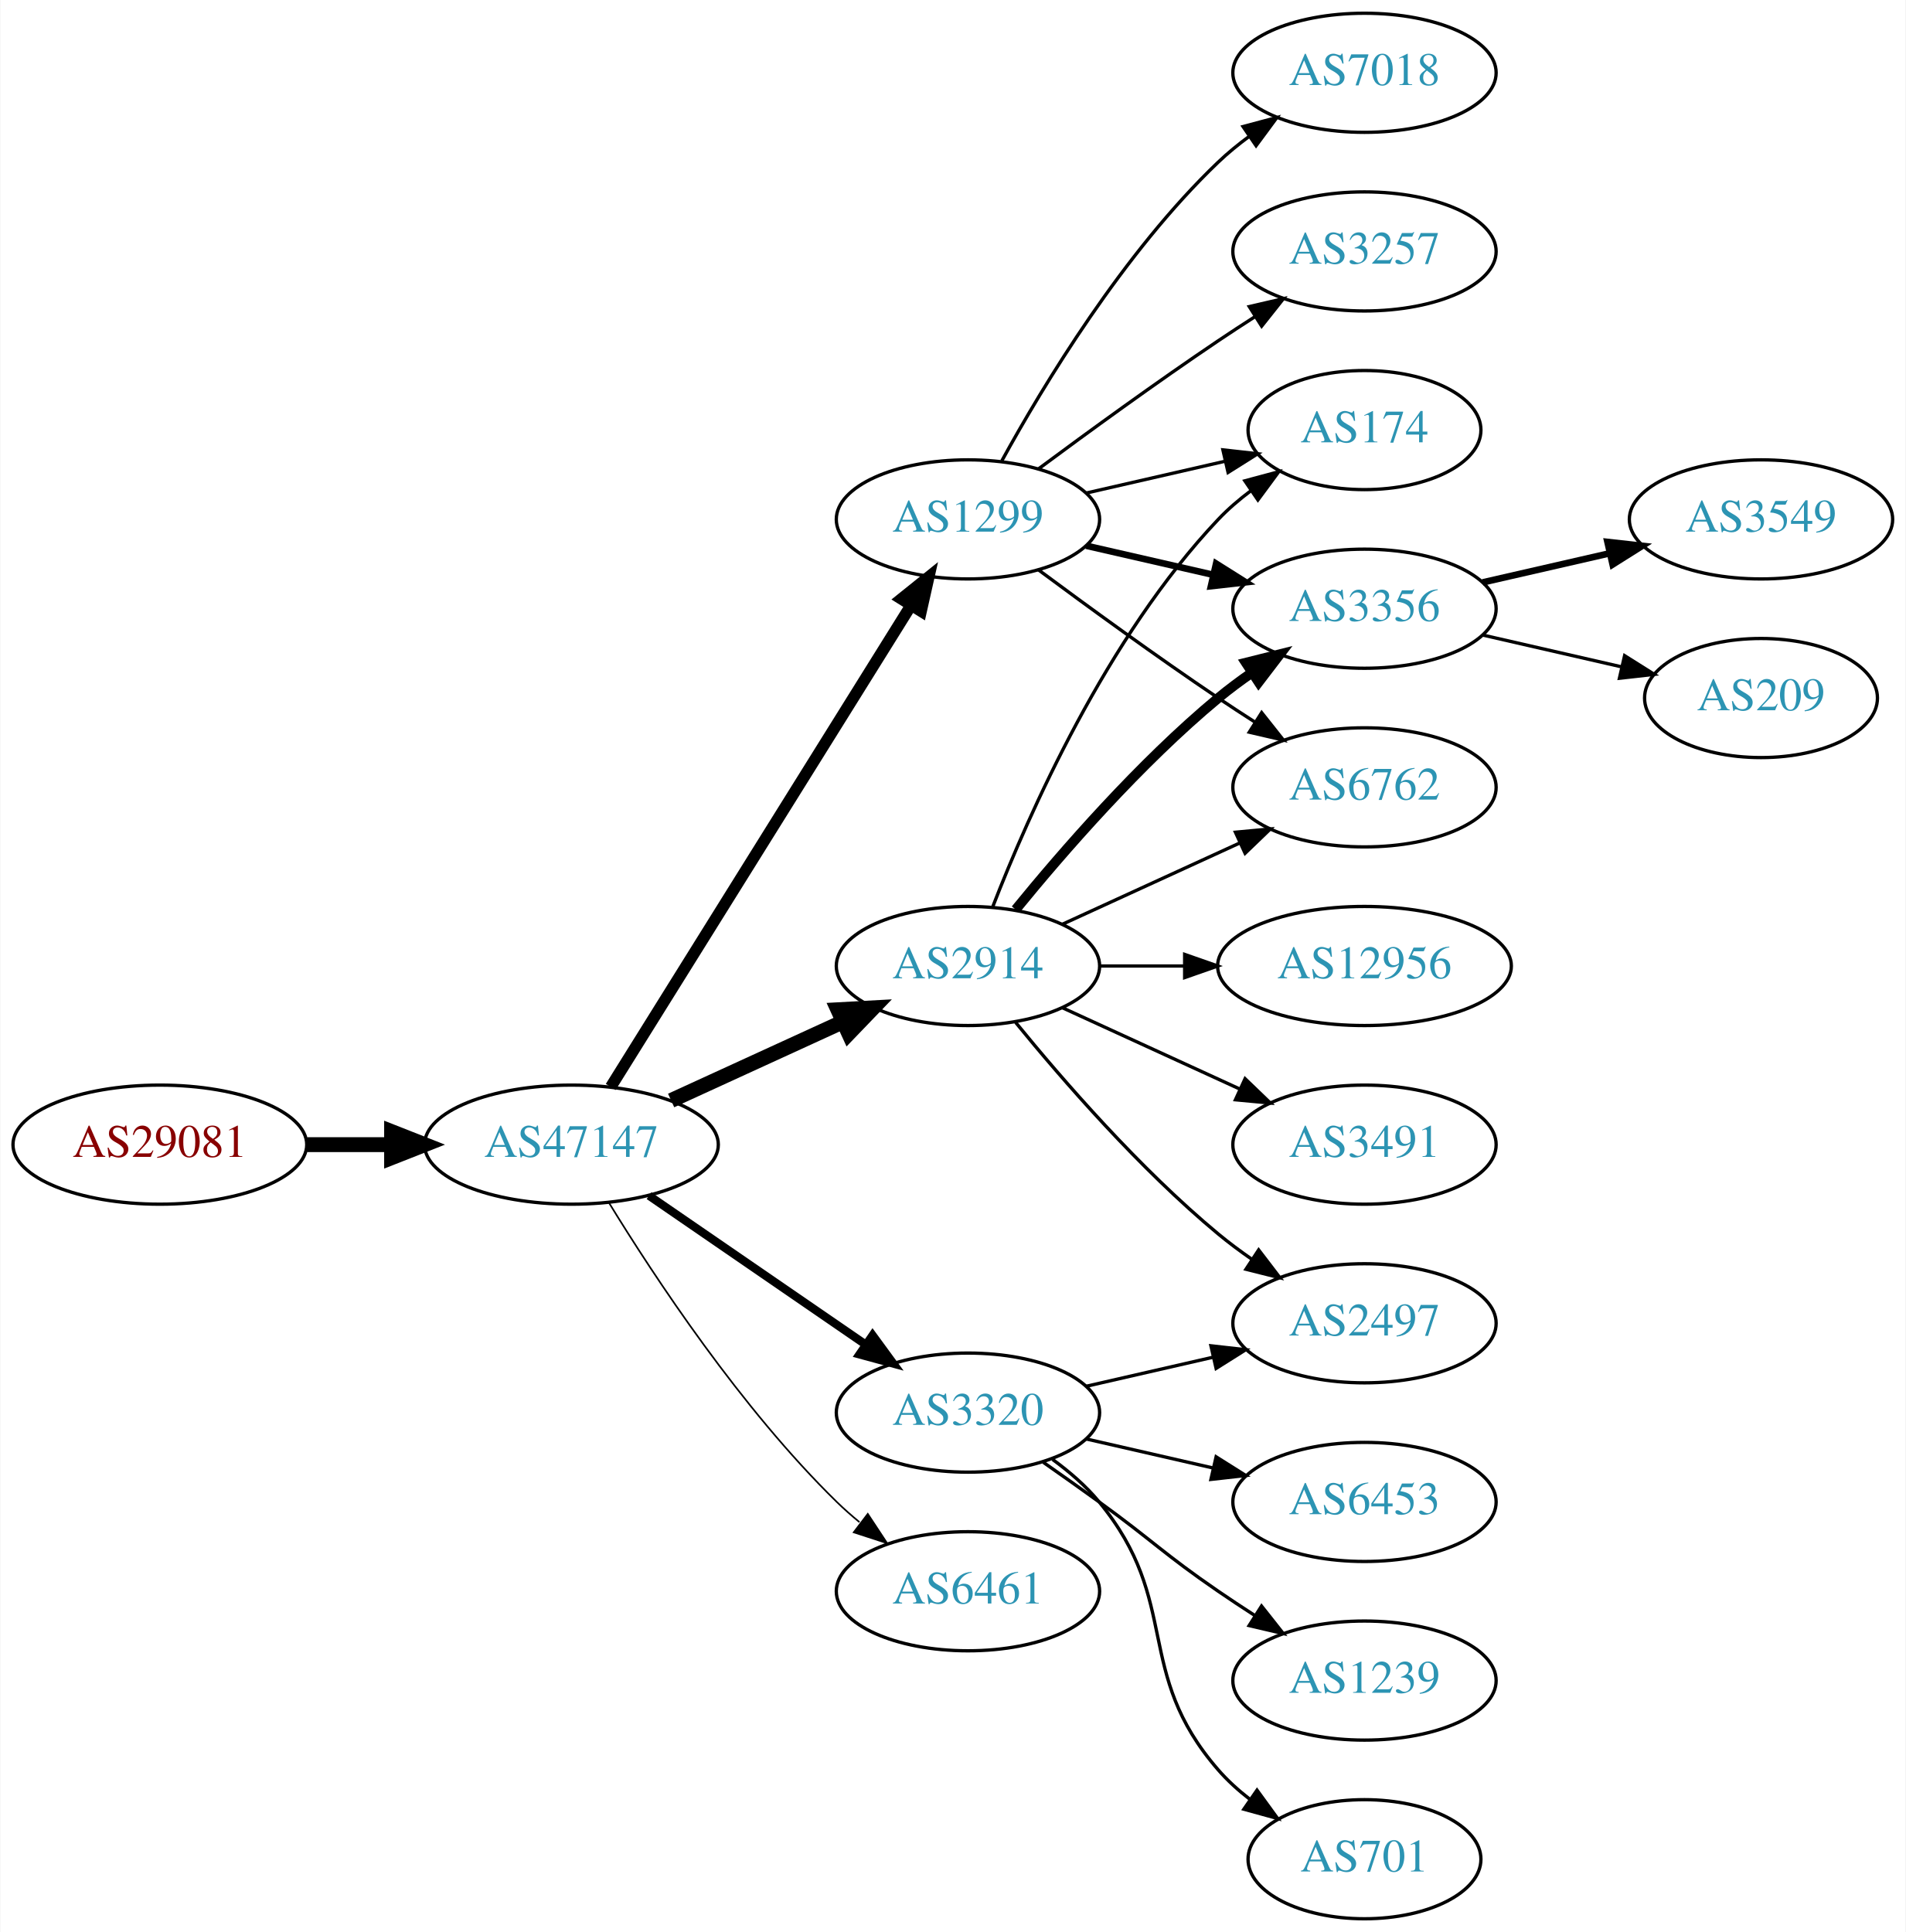
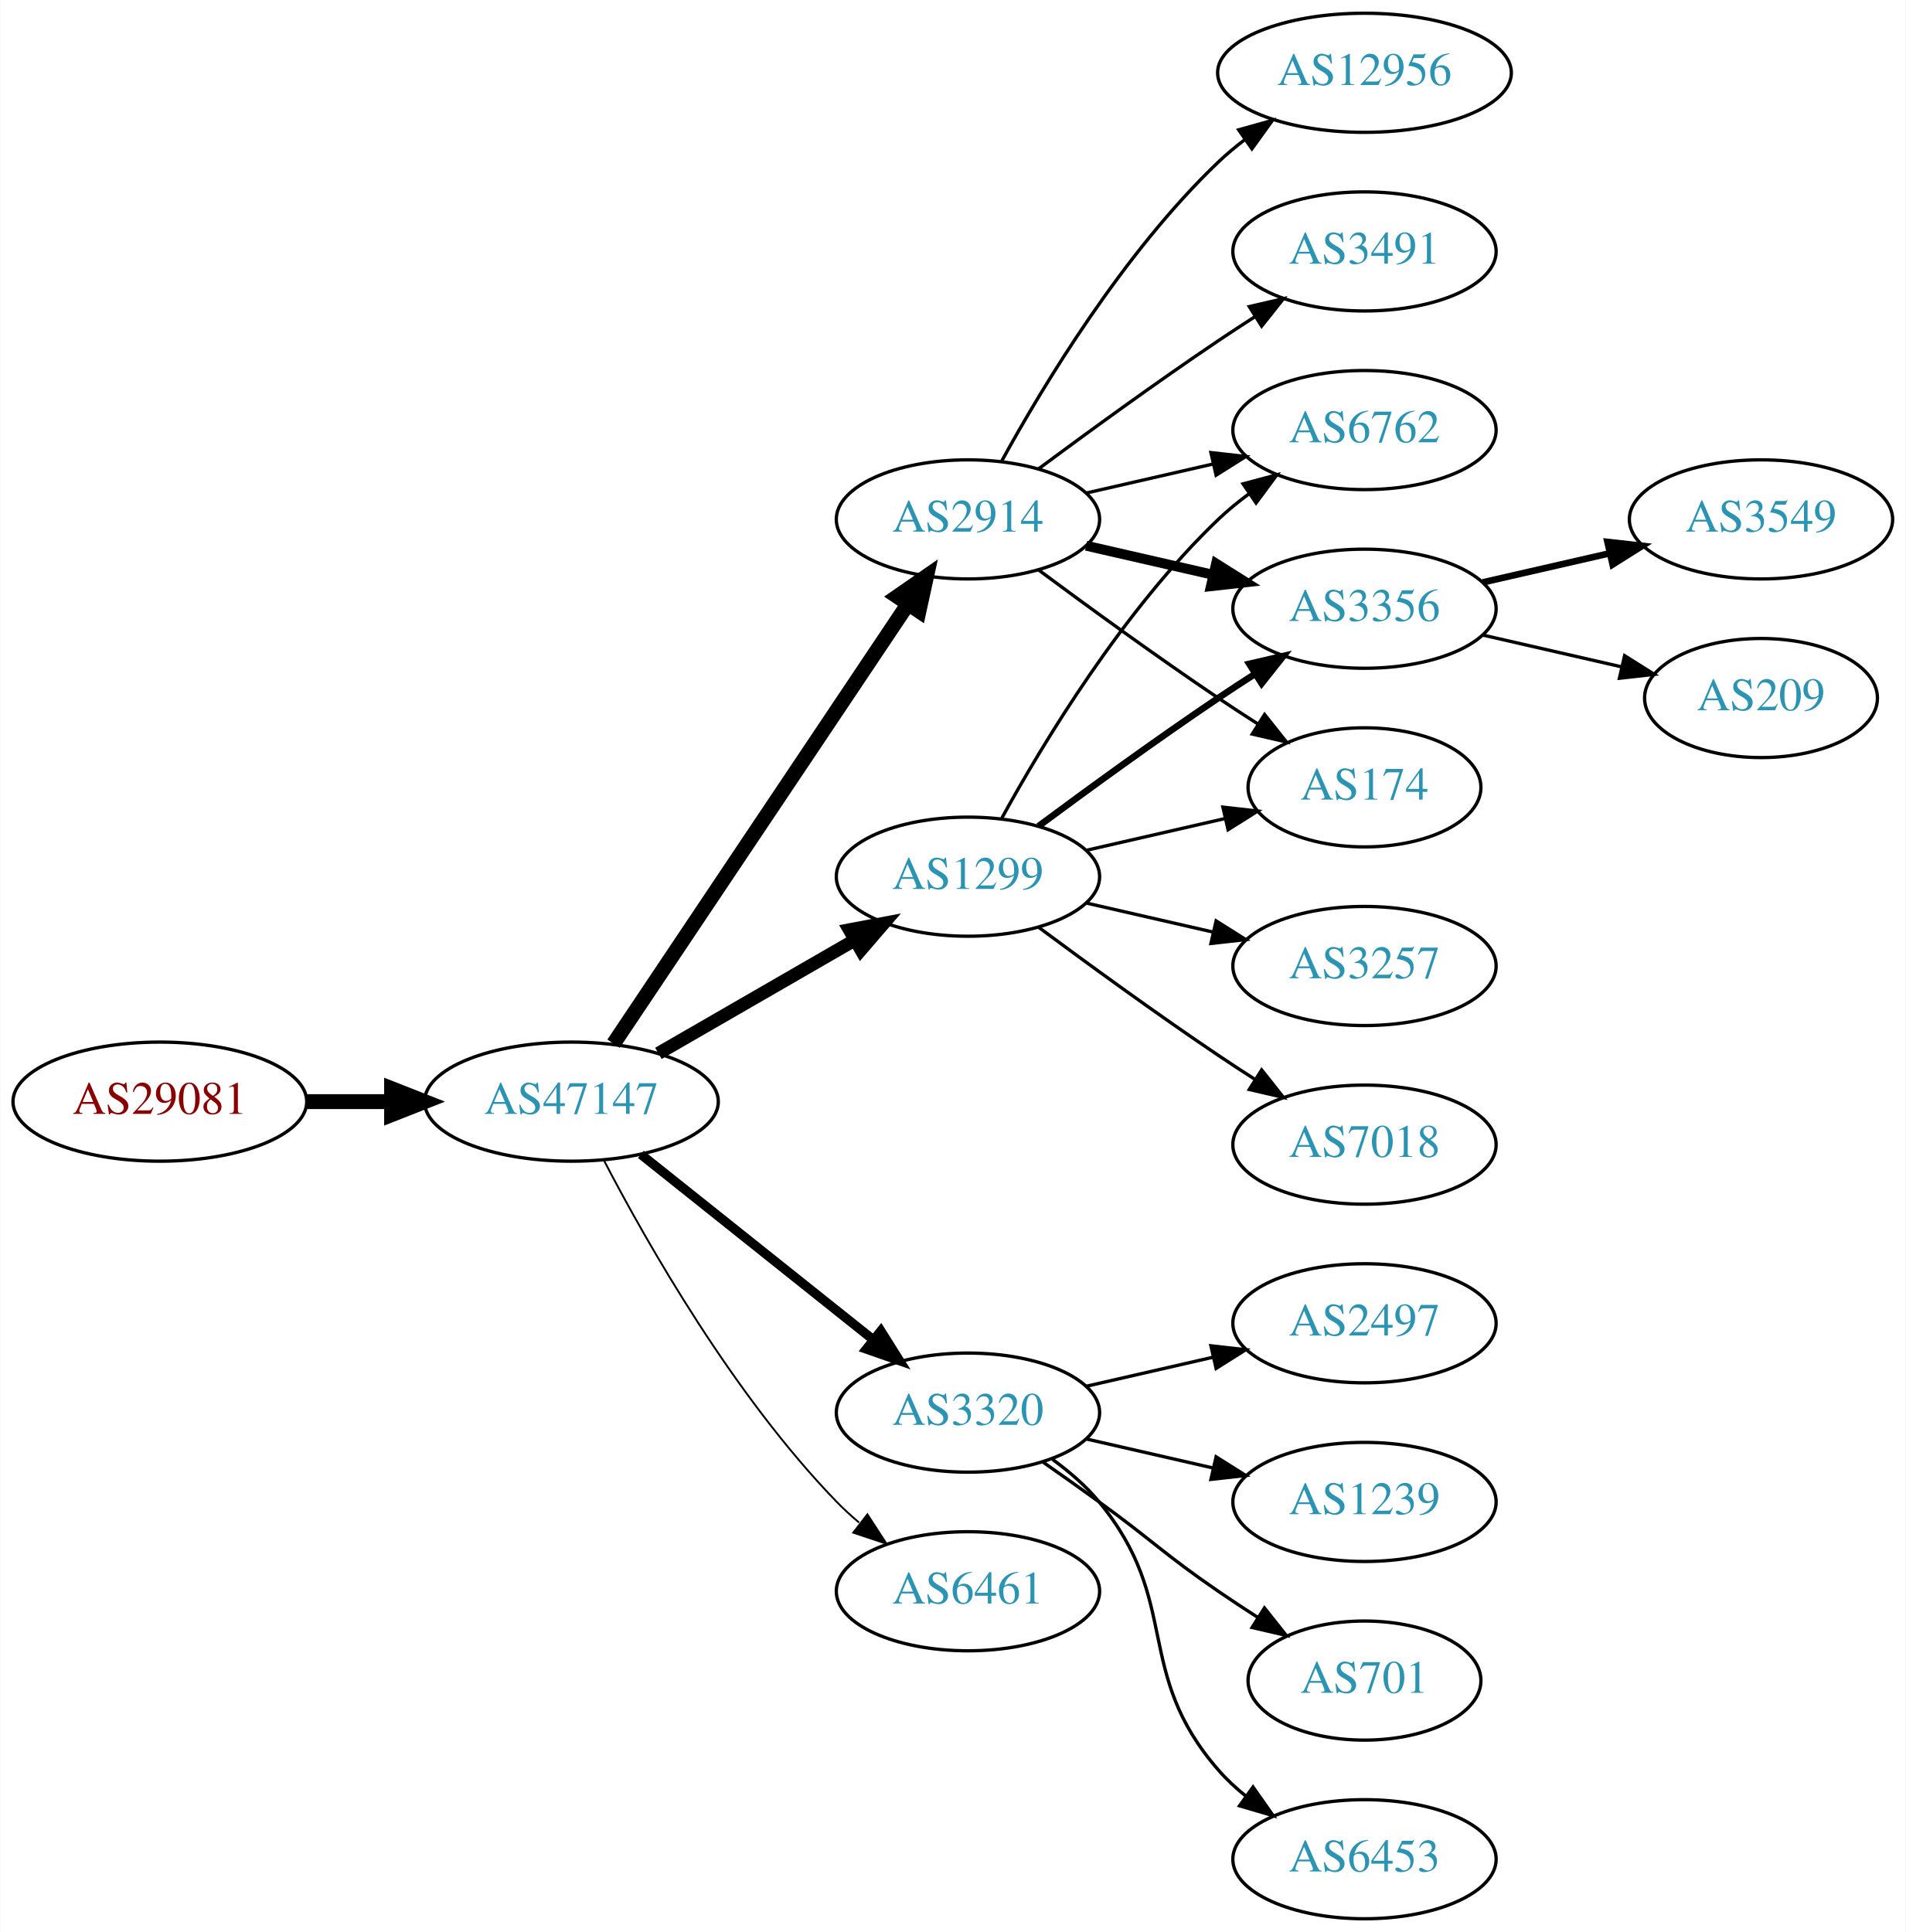
<svg xmlns="http://www.w3.org/2000/svg" xmlns:xlink="http://www.w3.org/1999/xlink" width="576pt" height="584pt" viewBox="0.00 0.00 575.76 584.00">
  <g id="graph0" class="graph" transform="scale(1 1) rotate(0) translate(4 580)">
    <polygon fill="white" stroke="none" points="-4,4 -4,-580 571.762,-580 571.762,4 -4,4" />
    <g id="node1" class="node">
      <g id="a_node1">
        <a xlink:href="/asn/29081" xlink:title="AS29081 ~ WVNET-AT-AS [AT]">
-           <ellipse fill="#ffffff" stroke="black" cx="44.196" cy="-234" rx="44.393" ry="18" />
-           <text text-anchor="middle" x="44.196" y="-230.3" font-family="Times,serif" font-size="14.00" fill="#880000">AS29081</text>
+           <ellipse fill="#ffffff" stroke="black" cx="44.196" cy="-247" rx="44.393" ry="18" />
+           <text text-anchor="middle" x="44.196" y="-243.3" font-family="Times,serif" font-size="14.00" fill="#880000">AS29081</text>
        </a>
      </g>
    </g>
    <g id="node2" class="node">
      <g id="a_node2">
        <a xlink:href="/asn/47147" xlink:title="AS47147 ~ ANEXIA Internetdienstleistungs GmbH [AT]">
-           <ellipse fill="#ffffff" stroke="black" cx="168.588" cy="-234" rx="44.393" ry="18" />
-           <text text-anchor="middle" x="168.588" y="-230.3" font-family="Times,serif" font-size="14.00" fill="#2c94b3">AS47147</text>
+           <ellipse fill="#ffffff" stroke="black" cx="168.588" cy="-247" rx="44.393" ry="18" />
+           <text text-anchor="middle" x="168.588" y="-243.3" font-family="Times,serif" font-size="14.00" fill="#2c94b3">AS47147</text>
        </a>
      </g>
    </g>
    <g id="edge1" class="edge">
-       <path fill="none" stroke="black" stroke-width="4.5" d="M88.692,-234C96.898,-234 105.569,-234 114.041,-234" />
-       <polygon fill="black" stroke="black" stroke-width="4.5" points="114.233,-237.938 124.233,-234 114.233,-230.063 114.233,-237.938" />
+       <path fill="none" stroke="black" stroke-width="4.5" d="M88.692,-247C96.898,-247 105.569,-247 114.041,-247" />
+       <polygon fill="black" stroke="black" stroke-width="4.5" points="114.233,-250.938 124.233,-247 114.233,-243.063 114.233,-250.938" />
    </g>
    <g id="node3" class="node">
      <g id="a_node3">
        <a xlink:href="/asn/1299" xlink:title="AS1299 ~ Telia Carrier [EU]">
-           <ellipse fill="#ffffff" stroke="black" cx="288.431" cy="-423" rx="39.794" ry="18" />
-           <text text-anchor="middle" x="288.431" y="-419.3" font-family="Times,serif" font-size="14.00" fill="#2c94b3">AS1299</text>
+           <ellipse fill="#ffffff" stroke="black" cx="288.431" cy="-315" rx="39.794" ry="18" />
+           <text text-anchor="middle" x="288.431" y="-311.3" font-family="Times,serif" font-size="14.00" fill="#2c94b3">AS1299</text>
        </a>
      </g>
    </g>
    <g id="edge2" class="edge">
-       <path fill="none" stroke="black" stroke-width="3.5" d="M180.463,-251.442C201.247,-284.775 246.707,-357.686 271.136,-396.866" />
-       <polygon fill="black" stroke="black" stroke-width="3.5" points="268.321,-398.966 276.582,-405.6 274.261,-395.263 268.321,-398.966" />
+       <path fill="none" stroke="black" stroke-width="3.938" d="M194.868,-261.588C212.188,-271.582 235.339,-284.941 254.155,-295.799" />
+       <polygon fill="black" stroke="black" stroke-width="3.938" points="252.588,-298.935 262.999,-300.902 256.087,-292.872 252.588,-298.935" />
    </g>
    <g id="node4" class="node">
      <g id="a_node4">
        <a xlink:href="/asn/2914" xlink:title="AS2914 ~ NTT America, Inc. [US]">
-           <ellipse fill="#ffffff" stroke="black" cx="288.431" cy="-288" rx="39.794" ry="18" />
-           <text text-anchor="middle" x="288.431" y="-284.3" font-family="Times,serif" font-size="14.00" fill="#2c94b3">AS2914</text>
+           <ellipse fill="#ffffff" stroke="black" cx="288.431" cy="-423" rx="39.794" ry="18" />
+           <text text-anchor="middle" x="288.431" y="-419.3" font-family="Times,serif" font-size="14.00" fill="#2c94b3">AS2914</text>
        </a>
      </g>
    </g>
    <g id="edge3" class="edge">
-       <path fill="none" stroke="black" stroke-width="4.5" d="M198.718,-247.348C214.329,-254.502 233.727,-263.391 250.399,-271.03" />
-       <polygon fill="black" stroke="black" stroke-width="4.5" points="249.119,-274.775 259.851,-275.362 252.4,-267.616 249.119,-274.775" />
+       <path fill="none" stroke="black" stroke-width="4.5" d="M181.318,-264.519C202.195,-295.699 245.883,-360.948 270.187,-397.245" />
+       <polygon fill="black" stroke="black" stroke-width="4.5" points="267.087,-399.693 275.922,-405.811 273.63,-395.311 267.087,-399.693" />
    </g>
    <g id="node5" class="node">
      <g id="a_node5">
        <a xlink:href="/asn/3320" xlink:title="AS3320 ~ DTAG [DE]">
          <ellipse fill="#ffffff" stroke="black" cx="288.431" cy="-153" rx="39.794" ry="18" />
          <text text-anchor="middle" x="288.431" y="-149.3" font-family="Times,serif" font-size="14.00" fill="#2c94b3">AS3320</text>
        </a>
      </g>
    </g>
    <g id="edge4" class="edge">
-       <path fill="none" stroke="black" stroke-width="2.5" d="M192.031,-218.574C210.612,-205.802 237.173,-187.545 257.553,-173.537" />
-       <polygon fill="black" stroke="black" stroke-width="2.5" points="259.609,-176.371 265.867,-167.822 255.643,-170.602 259.609,-176.371" />
+       <path fill="none" stroke="black" stroke-width="2.812" d="M189.579,-231.054C208.91,-215.634 238.361,-192.141 259.904,-174.957" />
+       <polygon fill="black" stroke="black" stroke-width="2.812" points="262.101,-177.682 267.736,-168.71 257.736,-172.21 262.101,-177.682" />
    </g>
    <g id="node6" class="node">
      <g id="a_node6">
        <a xlink:href="/asn/6461" xlink:title="AS6461 ~ Zayo Bandwidth [US]">
          <ellipse fill="#ffffff" stroke="black" cx="288.431" cy="-99" rx="39.794" ry="18" />
          <text text-anchor="middle" x="288.431" y="-95.3" font-family="Times,serif" font-size="14.00" fill="#2c94b3">AS6461</text>
        </a>
      </g>
    </g>
    <g id="edge5" class="edge">
-       <path fill="none" stroke="black" stroke-width="0.5" d="M179.854,-216.56C193.662,-194.009 219.851,-154.278 248.784,-126 250.924,-123.908 253.242,-121.863 255.642,-119.894" />
-       <polygon fill="black" stroke="black" stroke-width="0.5" points="258.152,-122.382 263.983,-113.536 253.908,-116.815 258.152,-122.382" />
+       <path fill="none" stroke="black" stroke-width="0.562" d="M178.498,-229.079C191.533,-204.044 217.666,-158.075 248.784,-126 250.868,-123.852 253.145,-121.767 255.517,-119.771" />
+       <polygon fill="black" stroke="black" stroke-width="0.562" points="258.037,-122.247 263.809,-113.362 253.756,-116.708 258.037,-122.247" />
    </g>
    <g id="node7" class="node">
      <g id="a_node7">
-         <a xlink:href="/asn/174" xlink:title="AS174 ~ Cogent Communications [US]">
-           <ellipse fill="#ffffff" stroke="black" cx="408.273" cy="-450" rx="35.194" ry="18" />
-           <text text-anchor="middle" x="408.273" y="-446.3" font-family="Times,serif" font-size="14.00" fill="#2c94b3">AS174</text>
+         <a xlink:href="/asn/6762" xlink:title="AS6762 ~ TELECOM ITALIA SPARKLE S.p.A. [IT]">
+           <ellipse fill="#ffffff" stroke="black" cx="408.273" cy="-450" rx="39.794" ry="18" />
+           <text text-anchor="middle" x="408.273" y="-446.3" font-family="Times,serif" font-size="14.00" fill="#2c94b3">AS6762</text>
        </a>
      </g>
    </g>
    <g id="edge6" class="edge">
-       <path fill="none" stroke="black" d="M324.15,-430.955C337.243,-433.955 352.265,-437.396 365.906,-440.522" />
-       <polygon fill="black" stroke="black" points="365.484,-444.016 376.013,-442.838 367.047,-437.193 365.484,-444.016" />
+       <path fill="none" stroke="black" d="M298.672,-332.713C311.218,-355.561 335.394,-395.611 364.077,-423 366.946,-425.739 370.134,-428.347 373.443,-430.785" />
+       <polygon fill="black" stroke="black" points="371.567,-433.742 381.803,-436.477 375.507,-427.956 371.567,-433.742" />
    </g>
    <g id="node8" class="node">
      <g id="a_node8">
        <a xlink:href="/asn/3356" xlink:title="AS3356 ~ Level 3 Parent, LLC [US]">
          <ellipse fill="#ffffff" stroke="black" cx="408.273" cy="-396" rx="39.794" ry="18" />
          <text text-anchor="middle" x="408.273" y="-392.3" font-family="Times,serif" font-size="14.00" fill="#2c94b3">AS3356</text>
        </a>
      </g>
    </g>
    <g id="edge7" class="edge">
-       <path fill="none" stroke="black" stroke-width="2" d="M324.15,-415.045C336.15,-412.296 349.771,-409.175 362.463,-406.267" />
-       <polygon fill="black" stroke="black" stroke-width="2" points="363.429,-409.636 372.395,-403.991 361.866,-402.813 363.429,-409.636" />
+       <path fill="none" stroke="black" stroke-width="2" d="M309.761,-330.277C324.623,-341.304 345.368,-356.407 364.077,-369 367.626,-371.389 371.377,-373.839 375.125,-376.242" />
+       <polygon fill="black" stroke="black" stroke-width="2" points="373.451,-379.325 383.774,-381.712 377.193,-373.409 373.451,-379.325" />
    </g>
    <g id="node9" class="node">
      <g id="a_node9">
-         <a xlink:href="/asn/3257" xlink:title="AS3257 ~ GTT [DE]">
-           <ellipse fill="#ffffff" stroke="black" cx="408.273" cy="-504" rx="39.794" ry="18" />
-           <text text-anchor="middle" x="408.273" y="-500.3" font-family="Times,serif" font-size="14.00" fill="#2c94b3">AS3257</text>
+         <a xlink:href="/asn/7018" xlink:title="AS7018 ~ AT&amp;T Services, Inc. [US]">
+           <ellipse fill="#ffffff" stroke="black" cx="408.273" cy="-234" rx="39.794" ry="18" />
+           <text text-anchor="middle" x="408.273" y="-230.3" font-family="Times,serif" font-size="14.00" fill="#2c94b3">AS7018</text>
        </a>
      </g>
    </g>
    <g id="edge8" class="edge">
-       <path fill="none" stroke="black" d="M309.761,-438.277C324.623,-449.304 345.368,-464.407 364.077,-477 367.626,-479.389 371.377,-481.839 375.125,-484.242" />
-       <polygon fill="black" stroke="black" points="373.451,-487.325 383.774,-489.712 377.193,-481.409 373.451,-487.325" />
+       <path fill="none" stroke="black" d="M309.761,-299.723C324.623,-288.696 345.368,-273.593 364.077,-261 367.626,-258.611 371.377,-256.161 375.125,-253.758" />
+       <polygon fill="black" stroke="black" points="377.193,-256.591 383.774,-248.288 373.451,-250.675 377.193,-256.591" />
    </g>
    <g id="node10" class="node">
      <g id="a_node10">
-         <a xlink:href="/asn/7018" xlink:title="AS7018 ~ AT&amp;T Services, Inc. [US]">
-           <ellipse fill="#ffffff" stroke="black" cx="408.273" cy="-558" rx="39.794" ry="18" />
-           <text text-anchor="middle" x="408.273" y="-554.3" font-family="Times,serif" font-size="14.00" fill="#2c94b3">AS7018</text>
+         <a xlink:href="/asn/174" xlink:title="AS174 ~ Cogent Communications [US]">
+           <ellipse fill="#ffffff" stroke="black" cx="408.273" cy="-342" rx="35.194" ry="18" />
+           <text text-anchor="middle" x="408.273" y="-338.3" font-family="Times,serif" font-size="14.00" fill="#2c94b3">AS174</text>
        </a>
      </g>
    </g>
    <g id="edge9" class="edge">
-       <path fill="none" stroke="black" d="M298.672,-440.713C311.218,-463.561 335.394,-503.611 364.077,-531 366.946,-533.739 370.134,-536.347 373.443,-538.785" />
-       <polygon fill="black" stroke="black" points="371.567,-541.742 381.803,-544.477 375.507,-535.956 371.567,-541.742" />
+       <path fill="none" stroke="black" d="M324.15,-322.955C337.243,-325.955 352.265,-329.396 365.906,-332.522" />
+       <polygon fill="black" stroke="black" points="365.484,-336.016 376.013,-334.838 367.047,-329.193 365.484,-336.016" />
    </g>
    <g id="node11" class="node">
      <g id="a_node11">
-         <a xlink:href="/asn/6762" xlink:title="AS6762 ~ TELECOM ITALIA SPARKLE S.p.A. [IT]">
-           <ellipse fill="#ffffff" stroke="black" cx="408.273" cy="-342" rx="39.794" ry="18" />
-           <text text-anchor="middle" x="408.273" y="-338.3" font-family="Times,serif" font-size="14.00" fill="#2c94b3">AS6762</text>
+         <a xlink:href="/asn/3257" xlink:title="AS3257 ~ GTT [DE]">
+           <ellipse fill="#ffffff" stroke="black" cx="408.273" cy="-288" rx="39.794" ry="18" />
+           <text text-anchor="middle" x="408.273" y="-284.3" font-family="Times,serif" font-size="14.00" fill="#2c94b3">AS3257</text>
        </a>
      </g>
    </g>
    <g id="edge10" class="edge">
-       <path fill="none" stroke="black" d="M309.761,-407.723C324.623,-396.696 345.368,-381.593 364.077,-369 367.626,-366.611 371.377,-364.161 375.125,-361.758" />
-       <polygon fill="black" stroke="black" points="377.193,-364.591 383.774,-356.288 373.451,-358.675 377.193,-364.591" />
-     </g>
-     <g id="edge13" class="edge">
-       <path fill="none" stroke="black" d="M295.954,-305.994C306.704,-333.728 330.362,-387.429 364.077,-423 367.02,-426.105 370.394,-429.001 373.929,-431.655" />
-       <polygon fill="black" stroke="black" points="372.115,-434.654 382.348,-437.397 376.059,-428.871 372.115,-434.654" />
+       <path fill="none" stroke="black" d="M324.15,-307.045C336.15,-304.296 349.771,-301.175 362.463,-298.267" />
+       <polygon fill="black" stroke="black" points="363.429,-301.636 372.395,-295.991 361.866,-294.813 363.429,-301.636" />
    </g>
    <g id="edge12" class="edge">
-       <path fill="none" stroke="black" stroke-width="3" d="M302.85,-305.065C316.964,-322.375 340.379,-349.345 364.077,-369 367.294,-371.668 370.794,-374.27 374.365,-376.741" />
-       <polygon fill="black" stroke="black" stroke-width="3" points="372.442,-379.666 382.721,-382.236 376.288,-373.817 372.442,-379.666" />
+       <path fill="none" stroke="black" d="M324.15,-430.955C336.15,-433.704 349.771,-436.825 362.463,-439.733" />
+       <polygon fill="black" stroke="black" points="361.866,-443.187 372.395,-442.009 363.429,-436.364 361.866,-443.187" />
+     </g>
+     <g id="edge11" class="edge">
+       <path fill="none" stroke="black" stroke-width="3" d="M324.15,-415.045C336.15,-412.296 349.771,-409.175 362.463,-406.267" />
+       <polygon fill="black" stroke="black" stroke-width="3" points="363.429,-409.636 372.395,-403.991 361.866,-402.813 363.429,-409.636" />
    </g>
    <g id="edge14" class="edge">
-       <path fill="none" stroke="black" d="M317.06,-300.661C333.017,-307.973 353.287,-317.261 370.57,-325.181" />
-       <polygon fill="black" stroke="black" points="369.269,-328.435 379.818,-329.419 372.185,-322.071 369.269,-328.435" />
+       <path fill="none" stroke="black" d="M309.761,-407.723C324.623,-396.696 345.368,-381.593 364.077,-369 367.895,-366.431 371.945,-363.79 375.975,-361.214" />
+       <polygon fill="black" stroke="black" points="378.079,-364.025 384.669,-355.729 374.344,-358.105 378.079,-364.025" />
    </g>
    <g id="node12" class="node">
      <g id="a_node12">
        <a xlink:href="/asn/3491" xlink:title="AS3491 ~ PCCW Global, Inc. [US]">
-           <ellipse fill="#ffffff" stroke="black" cx="408.273" cy="-234" rx="39.794" ry="18" />
-           <text text-anchor="middle" x="408.273" y="-230.3" font-family="Times,serif" font-size="14.00" fill="#2c94b3">AS3491</text>
-         </a>
-       </g>
-     </g>
-     <g id="edge11" class="edge">
-       <path fill="none" stroke="black" d="M317.06,-275.339C333.017,-268.027 353.287,-258.739 370.57,-250.819" />
-       <polygon fill="black" stroke="black" points="372.185,-253.929 379.818,-246.581 369.269,-247.565 372.185,-253.929" />
+           <ellipse fill="#ffffff" stroke="black" cx="408.273" cy="-504" rx="39.794" ry="18" />
+           <text text-anchor="middle" x="408.273" y="-500.3" font-family="Times,serif" font-size="14.00" fill="#2c94b3">AS3491</text>
+         </a>
+       </g>
+     </g>
+     <g id="edge13" class="edge">
+       <path fill="none" stroke="black" d="M309.761,-438.277C324.623,-449.304 345.368,-464.407 364.077,-477 367.626,-479.389 371.377,-481.839 375.125,-484.242" />
+       <polygon fill="black" stroke="black" points="373.451,-487.325 383.774,-489.712 377.193,-481.409 373.451,-487.325" />
    </g>
    <g id="node13" class="node">
      <g id="a_node13">
+         <a xlink:href="/asn/12956" xlink:title="AS12956 ~ TELXIUS [ES]">
+           <ellipse fill="#ffffff" stroke="black" cx="408.273" cy="-558" rx="44.393" ry="18" />
+           <text text-anchor="middle" x="408.273" y="-554.3" font-family="Times,serif" font-size="14.00" fill="#2c94b3">AS12956</text>
+         </a>
+       </g>
+     </g>
+     <g id="edge15" class="edge">
+       <path fill="none" stroke="black" d="M298.672,-440.713C311.218,-463.561 335.394,-503.611 364.077,-531 366.584,-533.393 369.335,-535.687 372.197,-537.855" />
+       <polygon fill="black" stroke="black" points="370.244,-540.759 380.448,-543.61 374.249,-535.018 370.244,-540.759" />
+     </g>
+     <g id="node14" class="node">
+       <g id="a_node14">
+         <a xlink:href="/asn/1239" xlink:title="AS1239 ~ Sprint [US]">
+           <ellipse fill="#ffffff" stroke="black" cx="408.273" cy="-126" rx="39.794" ry="18" />
+           <text text-anchor="middle" x="408.273" y="-122.3" font-family="Times,serif" font-size="14.00" fill="#2c94b3">AS1239</text>
+         </a>
+       </g>
+     </g>
+     <g id="edge16" class="edge">
+       <path fill="none" stroke="black" d="M324.15,-145.045C336.15,-142.296 349.771,-139.175 362.463,-136.267" />
+       <polygon fill="black" stroke="black" points="363.429,-139.636 372.395,-133.991 361.866,-132.813 363.429,-139.636" />
+     </g>
+     <g id="node15" class="node">
+       <g id="a_node15">
+         <a xlink:href="/asn/701" xlink:title="AS701 ~ UUNET [US]">
+           <ellipse fill="#ffffff" stroke="black" cx="408.273" cy="-72" rx="35.194" ry="18" />
+           <text text-anchor="middle" x="408.273" y="-68.3" font-family="Times,serif" font-size="14.00" fill="#2c94b3">AS701</text>
+         </a>
+       </g>
+     </g>
+     <g id="edge17" class="edge">
+       <path fill="none" stroke="black" d="M311.188,-137.991C316.722,-134.121 322.641,-129.936 328.077,-126 344.277,-114.271 347.583,-110.311 364.077,-99 367.872,-96.398 371.909,-93.738 375.933,-91.151" />
+       <polygon fill="black" stroke="black" points="378.039,-93.96 384.62,-85.657 374.298,-88.044 378.039,-93.96" />
+     </g>
+     <g id="node16" class="node">
+       <g id="a_node16">
+         <a xlink:href="/asn/6453" xlink:title="AS6453 ~ TATA COMMUNICATIONS (AMERICA) INC [US]">
+           <ellipse fill="#ffffff" stroke="black" cx="408.273" cy="-18" rx="39.794" ry="18" />
+           <text text-anchor="middle" x="408.273" y="-14.3" font-family="Times,serif" font-size="14.00" fill="#2c94b3">AS6453</text>
+         </a>
+       </g>
+     </g>
+     <g id="edge18" class="edge">
+       <path fill="none" stroke="black" d="M314.012,-138.844C319.106,-135.128 324.12,-130.799 328.077,-126 353.142,-95.606 338.243,-74.742 364.077,-45 366.542,-42.162 369.379,-39.523 372.397,-37.094" />
+       <polygon fill="black" stroke="black" points="374.583,-39.833 380.675,-31.164 370.507,-34.142 374.583,-39.833" />
+     </g>
+     <g id="node17" class="node">
+       <g id="a_node17">
        <a xlink:href="/asn/2497" xlink:title="AS2497 ~ Internet Initiative Japan Inc. [JP]">
          <ellipse fill="#ffffff" stroke="black" cx="408.273" cy="-180" rx="39.794" ry="18" />
          <text text-anchor="middle" x="408.273" y="-176.3" font-family="Times,serif" font-size="14.00" fill="#2c94b3">AS2497</text>
        </a>
      </g>
    </g>
-     <g id="edge15" class="edge">
-       <path fill="none" stroke="black" d="M302.85,-270.935C316.964,-253.625 340.379,-226.655 364.077,-207 367.294,-204.332 370.794,-201.73 374.365,-199.259" />
-       <polygon fill="black" stroke="black" points="376.288,-202.183 382.721,-193.764 372.442,-196.334 376.288,-202.183" />
-     </g>
-     <g id="node14" class="node">
-       <g id="a_node14">
-         <a xlink:href="/asn/12956" xlink:title="AS12956 ~ TELXIUS [ES]">
-           <ellipse fill="#ffffff" stroke="black" cx="408.273" cy="-288" rx="44.393" ry="18" />
-           <text text-anchor="middle" x="408.273" y="-284.3" font-family="Times,serif" font-size="14.00" fill="#2c94b3">AS12956</text>
-         </a>
-       </g>
-     </g>
-     <g id="edge16" class="edge">
-       <path fill="none" stroke="black" d="M328.343,-288C336.446,-288 345.121,-288 353.648,-288" />
-       <polygon fill="black" stroke="black" points="353.925,-291.5 363.925,-288 353.925,-284.5 353.925,-291.5" />
-     </g>
    <g id="edge19" class="edge">
      <path fill="none" stroke="black" d="M324.15,-160.955C336.15,-163.704 349.771,-166.825 362.463,-169.733" />
      <polygon fill="black" stroke="black" points="361.866,-173.187 372.395,-172.009 363.429,-166.364 361.866,-173.187" />
    </g>
-     <g id="node17" class="node">
-       <g id="a_node17">
-         <a xlink:href="/asn/6453" xlink:title="AS6453 ~ TATA COMMUNICATIONS (AMERICA) INC [US]">
-           <ellipse fill="#ffffff" stroke="black" cx="408.273" cy="-126" rx="39.794" ry="18" />
-           <text text-anchor="middle" x="408.273" y="-122.3" font-family="Times,serif" font-size="14.00" fill="#2c94b3">AS6453</text>
-         </a>
-       </g>
-     </g>
-     <g id="edge20" class="edge">
-       <path fill="none" stroke="black" d="M324.15,-145.045C336.15,-142.296 349.771,-139.175 362.463,-136.267" />
-       <polygon fill="black" stroke="black" points="363.429,-139.636 372.395,-133.991 361.866,-132.813 363.429,-139.636" />
-     </g>
    <g id="node18" class="node">
      <g id="a_node18">
-         <a xlink:href="/asn/1239" xlink:title="AS1239 ~ Sprint [US]">
-           <ellipse fill="#ffffff" stroke="black" cx="408.273" cy="-72" rx="39.794" ry="18" />
-           <text text-anchor="middle" x="408.273" y="-68.3" font-family="Times,serif" font-size="14.00" fill="#2c94b3">AS1239</text>
-         </a>
-       </g>
-     </g>
-     <g id="edge21" class="edge">
-       <path fill="none" stroke="black" d="M311.188,-137.991C316.722,-134.121 322.641,-129.936 328.077,-126 344.277,-114.271 347.583,-110.311 364.077,-99 367.606,-96.581 371.343,-94.111 375.084,-91.698" />
-       <polygon fill="black" stroke="black" points="377.156,-94.528 383.725,-86.216 373.406,-88.618 377.156,-94.528" />
-     </g>
-     <g id="node19" class="node">
-       <g id="a_node19">
-         <a xlink:href="/asn/701" xlink:title="AS701 ~ UUNET [US]">
-           <ellipse fill="#ffffff" stroke="black" cx="408.273" cy="-18" rx="35.194" ry="18" />
-           <text text-anchor="middle" x="408.273" y="-14.3" font-family="Times,serif" font-size="14.00" fill="#2c94b3">AS701</text>
-         </a>
-       </g>
-     </g>
-     <g id="edge22" class="edge">
-       <path fill="none" stroke="black" d="M314.012,-138.844C319.106,-135.128 324.12,-130.799 328.077,-126 353.142,-95.606 338.243,-74.742 364.077,-45 366.883,-41.77 370.17,-38.797 373.658,-36.098" />
-       <polygon fill="black" stroke="black" points="375.792,-38.878 382.025,-30.31 371.81,-33.121 375.792,-38.878" />
-     </g>
-     <g id="node15" class="node">
-       <g id="a_node15">
        <a xlink:href="/asn/3549" xlink:title="AS3549 ~ Level 3 Parent, LLC [US]">
          <ellipse fill="#ffffff" stroke="black" cx="528.116" cy="-423" rx="39.794" ry="18" />
          <text text-anchor="middle" x="528.116" y="-419.3" font-family="Times,serif" font-size="14.00" fill="#2c94b3">AS3549</text>
        </a>
      </g>
    </g>
-     <g id="edge17" class="edge">
+     <g id="edge20" class="edge">
      <path fill="none" stroke="black" stroke-width="2" d="M443.993,-403.955C455.993,-406.704 469.613,-409.825 482.306,-412.733" />
      <polygon fill="black" stroke="black" stroke-width="2" points="481.708,-416.187 492.238,-415.009 483.272,-409.364 481.708,-416.187" />
    </g>
-     <g id="node16" class="node">
-       <g id="a_node16">
+     <g id="node19" class="node">
+       <g id="a_node19">
        <a xlink:href="/asn/209" xlink:title="AS209 ~ CenturyLink Communications, LLC [US]">
          <ellipse fill="#ffffff" stroke="black" cx="528.116" cy="-369" rx="35.194" ry="18" />
          <text text-anchor="middle" x="528.116" y="-365.3" font-family="Times,serif" font-size="14.00" fill="#2c94b3">AS209</text>
        </a>
      </g>
    </g>
-     <g id="edge18" class="edge">
+     <g id="edge21" class="edge">
      <path fill="none" stroke="black" d="M443.993,-388.045C457.085,-385.045 472.107,-381.604 485.748,-378.478" />
      <polygon fill="black" stroke="black" points="486.89,-381.807 495.855,-376.162 485.326,-374.984 486.89,-381.807" />
    </g>
  </g>
</svg>
